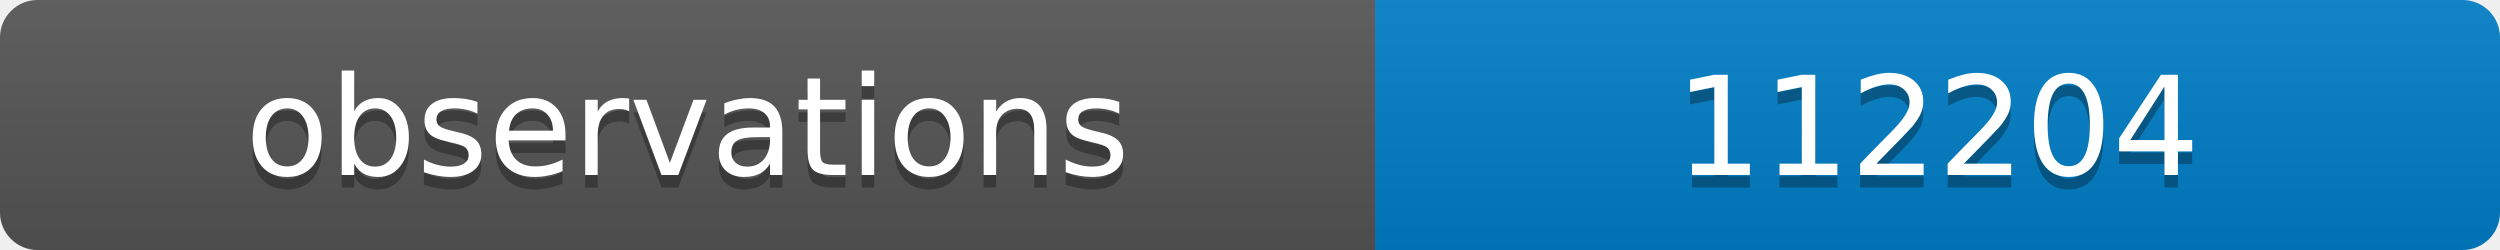
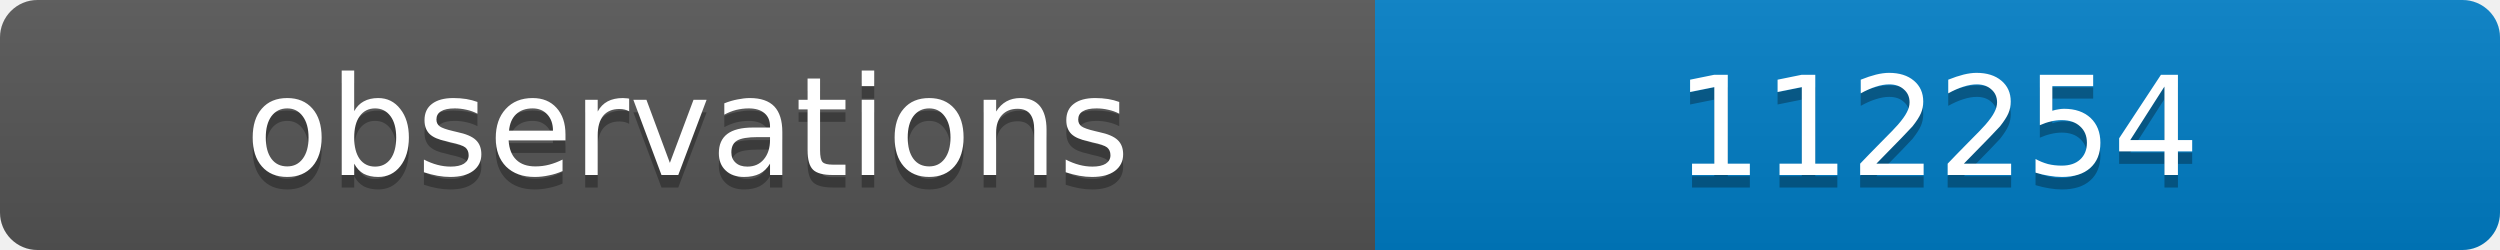
<svg xmlns="http://www.w3.org/2000/svg" width="200" height="20">
  <linearGradient id="b" x2="0" y2="100%">
    <stop offset="0" stop-color="#bbb" stop-opacity=".1" />
    <stop offset="1" stop-opacity=".1" />
  </linearGradient>
  <clipPath id="a">
    <rect width="200" height="20" rx="3" fill="#fff" />
  </clipPath>
  <g clip-path="url(#a)">
    <path fill="#555" d="M0 0h110v20H0z" />
    <path fill="#007ec6" d="M110 0h90v20H110z" />
    <path fill="url(#b)" d="M0 0h200v20H0z" />
  </g>
  <g fill="#fff" text-anchor="middle" font-family="DejaVu Sans,Verdana,Geneva,sans-serif" font-size="11">
    <text x="55" y="15" fill="#010101" fill-opacity=".3">observations</text>
    <text x="55" y="14">observations</text>
-     <text x="155" y="15" fill="#010101" fill-opacity=".3">112204</text>
-     <text x="155" y="14">112204</text>
+     <text x="155" y="15" fill="#010101" fill-opacity=".3">112254</text>
+     <text x="155" y="14">112254</text>
  </g>
</svg>
